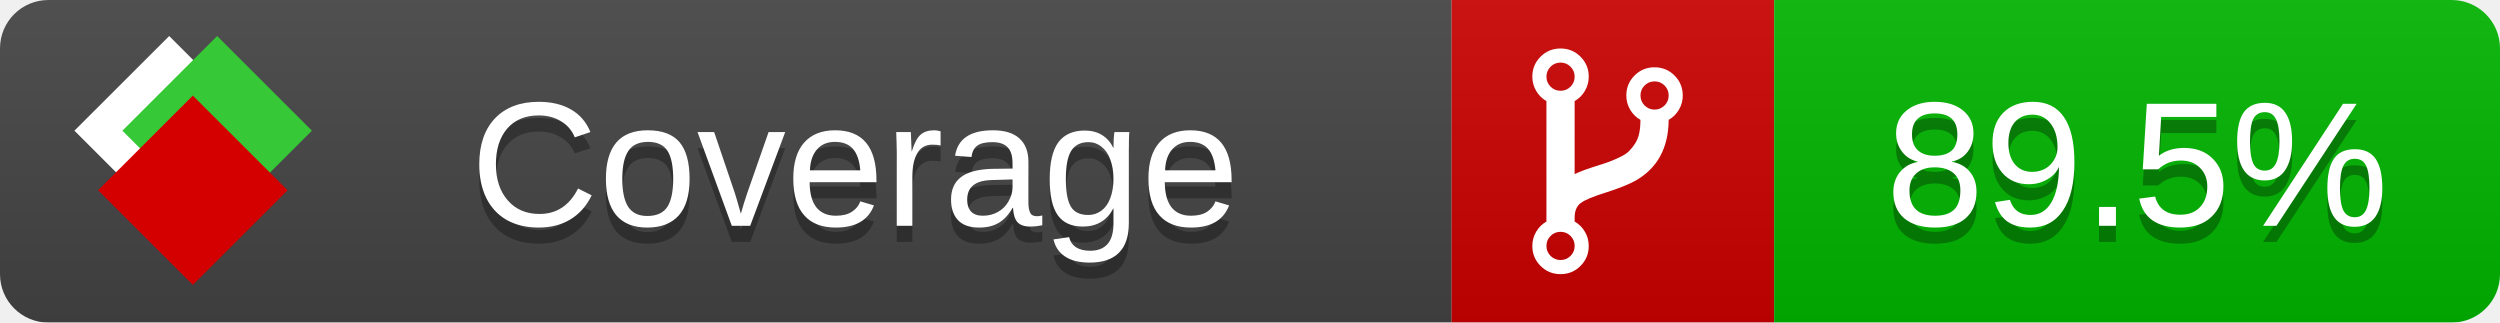
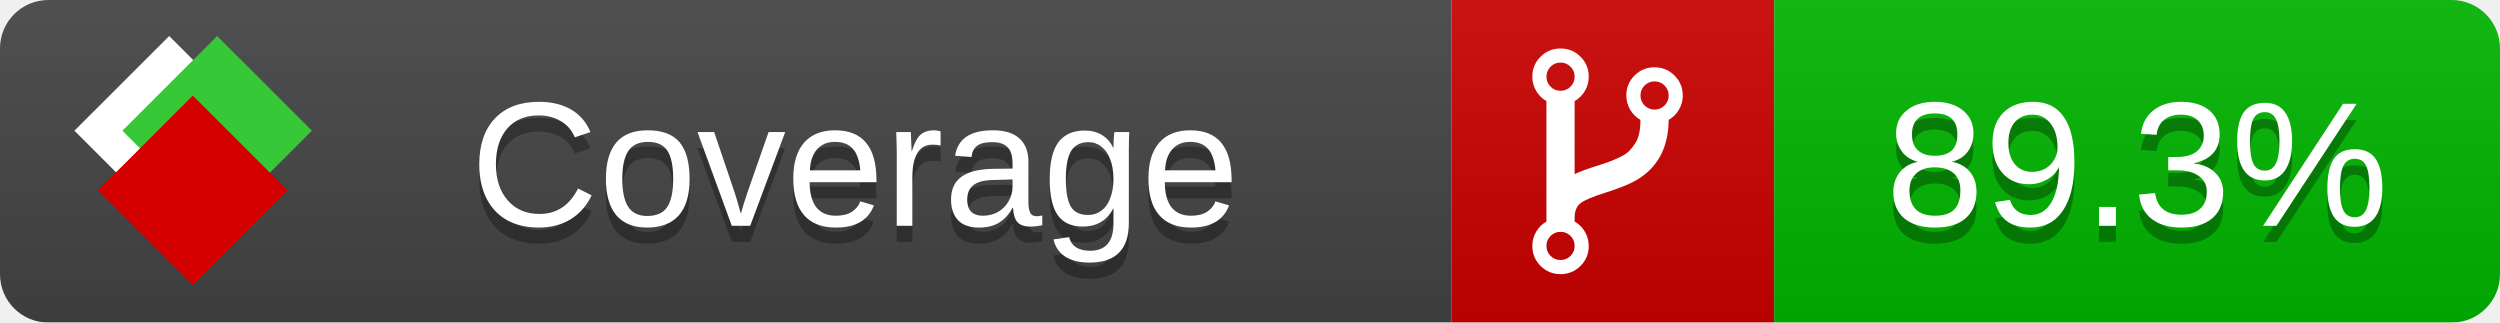
<svg xmlns="http://www.w3.org/2000/svg" xmlns:xlink="http://www.w3.org/1999/xlink" width="155" height="20">
  <style type="text/css">
          
            @keyframes fade1 {
                0% { visibility: visible; opacity: 1; }
               23% { visibility: visible; opacity: 1; }
               25% { visibility: hidden; opacity: 0; }
               48% { visibility: hidden; opacity: 0; }
               50% { visibility: hidden; opacity: 0; }
               73% { visibility: hidden; opacity: 0; }
               75% { visibility: hidden; opacity: 0; }
               98% { visibility: hidden; opacity: 0; }
              100% { visibility: visible; opacity: 1; }
            }
            @keyframes fade2 {
                0% { visibility: hidden; opacity: 0; }
               23% { visibility: hidden; opacity: 0; }
               25% { visibility: visible; opacity: 1; }
               48% { visibility: visible; opacity: 1; }
               50% { visibility: hidden; opacity: 0; }
               73% { visibility: hidden; opacity: 0; }
               75% { visibility: hidden; opacity: 0; }
               98% { visibility: hidden; opacity: 0; }
              100% { visibility: hidden; opacity: 0; }
            }
            @keyframes fade3 {
                0% { visibility: hidden; opacity: 0; }
               23% { visibility: hidden; opacity: 0; }
               25% { visibility: hidden; opacity: 0; }
               48% { visibility: hidden; opacity: 0; }
               50% { visibility: visible; opacity: 1; }
               73% { visibility: visible; opacity: 1; }
               75% { visibility: hidden; opacity: 0; }
               98% { visibility: hidden; opacity: 0; }
              100% { visibility: hidden; opacity: 0; }
            }
            @keyframes fade4 {
                0% { visibility: hidden; opacity: 0; }
               23% { visibility: hidden; opacity: 0; }
               25% { visibility: hidden; opacity: 0; }
               48% { visibility: hidden; opacity: 0; }
               50% { visibility: hidden; opacity: 0; }
               73% { visibility: hidden; opacity: 0; }
               75% { visibility: visible; opacity: 1; }
               98% { visibility: visible; opacity: 1; }
              100% { visibility: hidden; opacity: 0; }
            }
            .linecoverage {
                animation-duration: 15s;
                animation-name: fade1;
                animation-iteration-count: infinite;
            }
            .branchcoverage {
                animation-duration: 15s;
                animation-name: fade2;
                animation-iteration-count: infinite;
            }
            .methodcoverage {
                animation-duration: 15s;
                animation-name: fade3;
                animation-iteration-count: infinite;
            }
            .fullmethodcoverage {
                animation-duration: 15s;
                animation-name: fade4;
                animation-iteration-count: infinite;
            }
          
    </style>
  <defs>
    <linearGradient id="gradient" x2="0" y2="100%">
      <stop offset="0" stop-color="#bbb" stop-opacity=".1" />
      <stop offset="1" stop-opacity=".1" />
    </linearGradient>
    <linearGradient id="c">
      <stop offset="0" stop-color="#d40000" />
      <stop offset="1" stop-color="#ff2a2a" />
    </linearGradient>
    <linearGradient id="a">
      <stop offset="0" stop-color="#e0e0de" />
      <stop offset="1" stop-color="#fff" />
    </linearGradient>
    <linearGradient id="b">
      <stop offset="0" stop-color="#37c837" />
      <stop offset="1" stop-color="#217821" />
    </linearGradient>
    <linearGradient xlink:href="#a" id="e" x1="106.44" x2="69.96" y1="-11.96" y2="-46.84" gradientTransform="matrix(-.8426 -.00045 -.00045 -.8426 -94.27 -75.82)" gradientUnits="userSpaceOnUse" />
    <linearGradient xlink:href="#b" id="f" x1="56.19" x2="77.97" y1="-23.45" y2="10.62" gradientTransform="matrix(.8426 .00045 .00045 .8426 94.27 75.82)" gradientUnits="userSpaceOnUse" />
    <linearGradient xlink:href="#c" id="g" x1="79.98" x2="132.9" y1="10.79" y2="10.79" gradientTransform="matrix(.8426 .00045 .00045 .8426 94.27 75.82)" gradientUnits="userSpaceOnUse" />
    <mask id="mask">
      <rect width="155" height="20" rx="3" fill="#fff" />
    </mask>
    <g id="icon" transform="matrix(.04486 0 0 .04481 -.48 -.63)">
      <rect width="52.92" height="52.92" x="-109.72" y="-27.13" fill="url(#e)" transform="rotate(-135)" />
      <rect width="52.92" height="52.92" x="70.19" y="-39.18" fill="url(#f)" transform="rotate(45)" />
      <rect width="52.92" height="52.92" x="80.05" y="-15.74" fill="url(#g)" transform="rotate(45)" />
    </g>
  </defs>
  <g mask="url(#mask)">
    <rect x="0" y="0" width="90" height="20" fill="#444" />
    <rect x="90" y="0" width="20" height="20" fill="#c00" />
    <rect x="110" y="0" width="45" height="20" fill="#00B600" />
    <rect x="0" y="0" width="155" height="20" fill="url(#gradient)" />
  </g>
  <g>
    <path class="" fill="#fff" d="m 97.628,15.247 q 0,-0.364 -0.255,-0.619 -0.255,-0.255 -0.619,-0.255 -0.364,0 -0.619,0.255 -0.255,0.255 -0.255,0.619 0,0.364 0.255,0.619 0.255,0.255 0.619,0.255 0.364,0 0.619,-0.255 0.255,-0.255 0.255,-0.619 z m 0,-10.493 q 0,-0.364 -0.255,-0.619 -0.255,-0.255 -0.619,-0.255 -0.364,0 -0.619,0.255 -0.255,0.255 -0.255,0.619 0,0.364 0.255,0.619 0.255,0.255 0.619,0.255 0.364,0 0.619,-0.255 0.255,-0.255 0.255,-0.619 z m 5.83,1.166 q 0,-0.364 -0.255,-0.619 -0.255,-0.255 -0.619,-0.255 -0.364,0 -0.619,0.255 -0.255,0.255 -0.255,0.619 0,0.364 0.255,0.619 0.255,0.255 0.619,0.255 0.364,0 0.619,-0.255 0.255,-0.255 0.255,-0.619 z m 0.874,0 q 0,0.474 -0.237,0.879 -0.237,0.405 -0.638,0.633 -0.018,2.614 -2.059,3.771 -0.619,0.346 -1.849,0.738 -1.166,0.364 -1.544,0.647 -0.378,0.282 -0.378,0.911 l 0,0.237 q 0.401,0.228 0.638,0.633 0.237,0.405 0.237,0.879 0,0.729 -0.51,1.239 -0.51,0.51 -1.239,0.51 -0.729,0 -1.239,-0.51 -0.51,-0.51 -0.51,-1.239 0,-0.474 0.237,-0.879 0.237,-0.405 0.638,-0.633 l 0,-7.469 q -0.401,-0.228 -0.638,-0.633 -0.237,-0.405 -0.237,-0.879 0,-0.729 0.51,-1.239 0.51,-0.51 1.239,-0.51 0.729,0 1.239,0.51 0.51,0.51 0.51,1.239 0,0.474 -0.237,0.879 -0.237,0.405 -0.638,0.633 l 0,4.527 q 0.492,-0.237 1.403,-0.519 0.501,-0.155 0.797,-0.269 0.296,-0.114 0.642,-0.282 0.346,-0.169 0.537,-0.36 0.191,-0.191 0.369,-0.465 0.178,-0.273 0.255,-0.633 0.077,-0.36 0.077,-0.833 -0.401,-0.228 -0.638,-0.633 -0.237,-0.405 -0.237,-0.879 0,-0.729 0.51,-1.239 0.51,-0.51 1.239,-0.51 0.729,0 1.239,0.51 0.51,0.51 0.51,1.239 z" />
  </g>
  <g fill="#fff" text-anchor="middle" font-family="Verdana,Arial,Geneva,sans-serif" font-size="11">
    <a xlink:href="https://github.com/danielpalme/ReportGenerator" target="_top">
      <use xlink:href="#icon" transform="translate(3,1) scale(3.5)" />
    </a>
    <text x="53" y="15" fill="#010101" fill-opacity=".3">Coverage</text>
    <text x="53" y="14" fill="#fff">Coverage</text>
-     <text class="" x="132.5" y="15" fill="#010101" fill-opacity=".3">89.5%</text>
-     <text class="" x="132.5" y="14">89.5%</text>
+     <text class="" x="132.5" y="15" fill="#010101" fill-opacity=".3">89.3%</text>
+     <text class="" x="132.5" y="14">89.3%</text>
  </g>
  <g>
    <rect class="" x="90" y="0" width="65" height="20" fill-opacity="0" />
  </g>
</svg>
